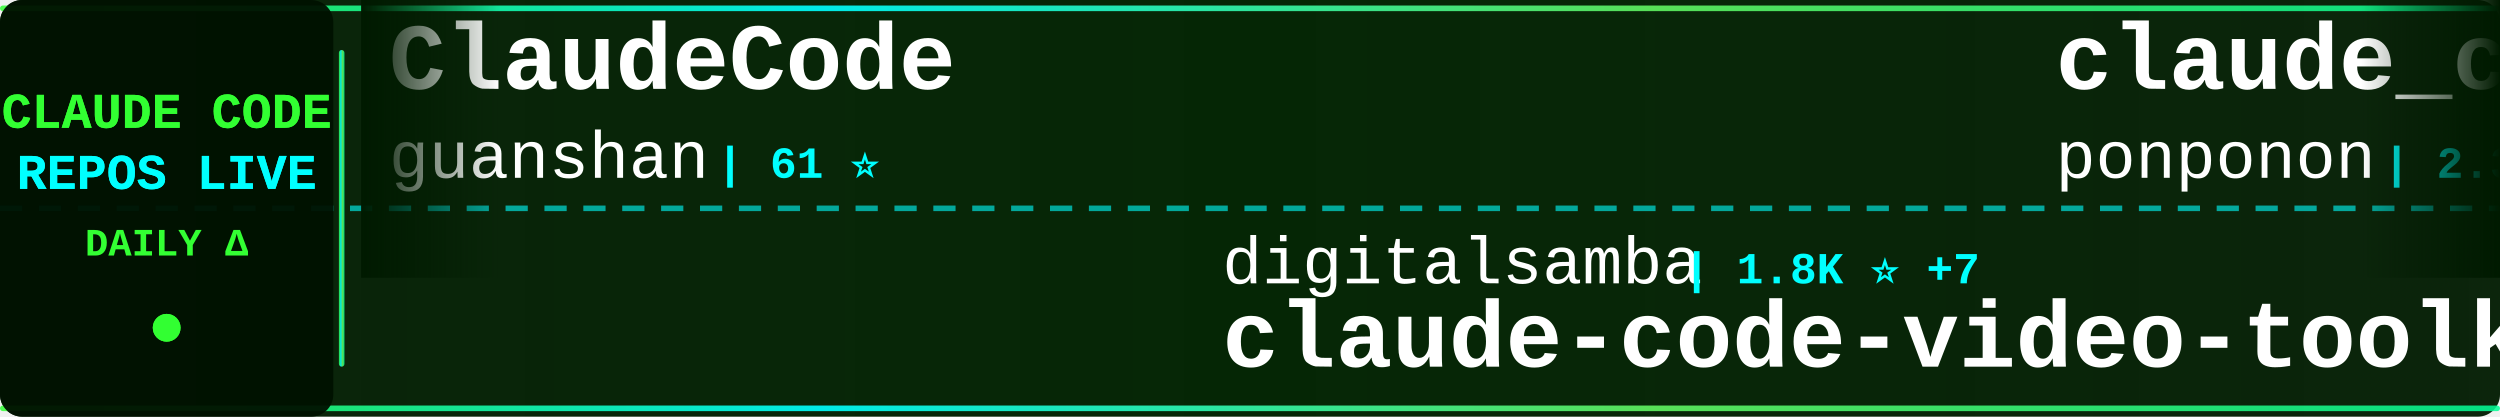
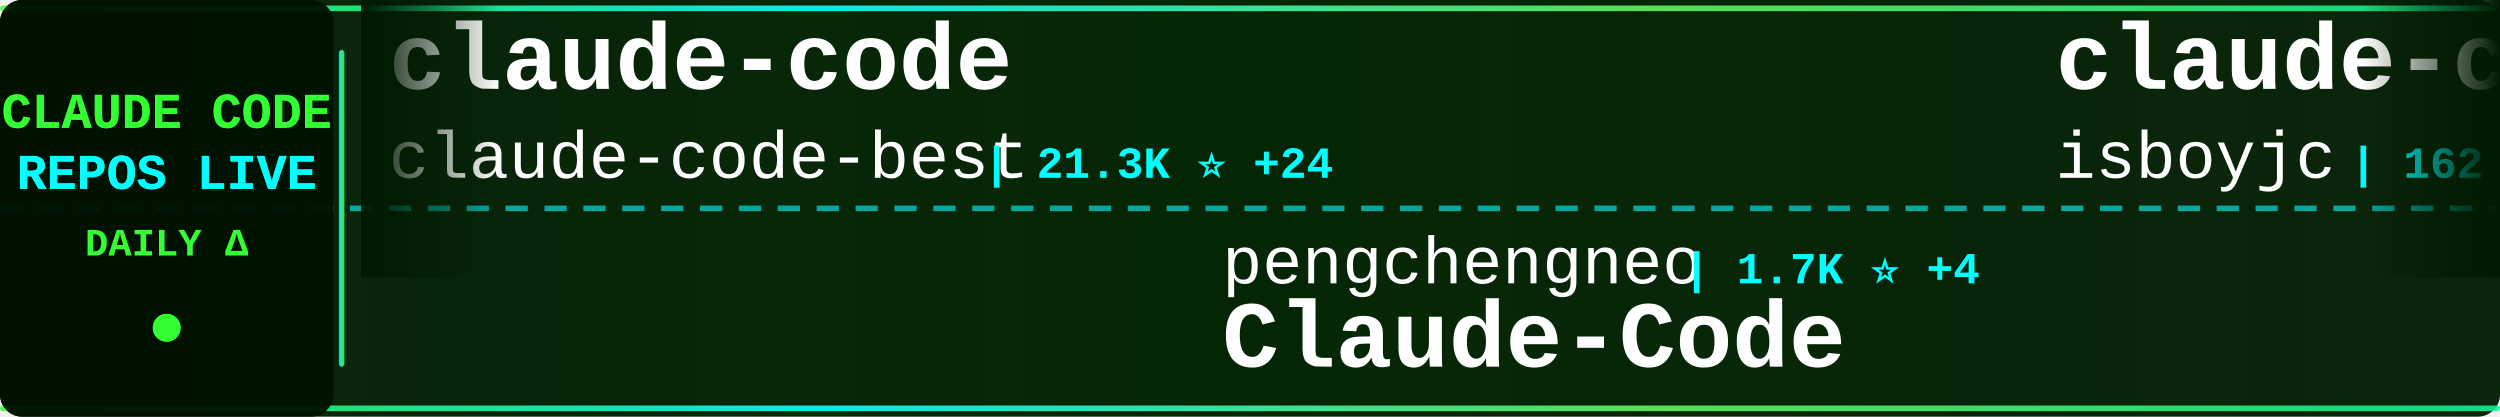
<svg xmlns="http://www.w3.org/2000/svg" width="900" height="150">
  <defs>
    <linearGradient id="tickerBg" x1="0%" y1="0%" x2="100%" y2="0%">
      <stop offset="0%" style="stop-color:#001a00;stop-opacity:0.95" />
      <stop offset="50%" style="stop-color:#002200;stop-opacity:0.98" />
      <stop offset="100%" style="stop-color:#001a00;stop-opacity:0.95" />
    </linearGradient>
    <linearGradient id="borderGrad" x1="0%" y1="0%" x2="100%" y2="0%">
      <stop offset="0%" style="stop-color:#33ff33;stop-opacity:0.85">
        <animate attributeName="stop-opacity" values="0.85;1;0.85" dur="2s" repeatCount="indefinite" />
      </stop>
      <stop offset="33%" style="stop-color:#00ffff;stop-opacity:0.9">
        <animate attributeName="stop-opacity" values="0.9;1;0.9" dur="2.2s" repeatCount="indefinite" />
      </stop>
      <stop offset="66%" style="stop-color:#66ff66;stop-opacity:0.85">
        <animate attributeName="stop-opacity" values="0.85;1;0.85" dur="1.8s" repeatCount="indefinite" />
      </stop>
      <stop offset="100%" style="stop-color:#00ff99;stop-opacity:0.85">
        <animate attributeName="stop-opacity" values="0.85;1;0.85" dur="2s" repeatCount="indefinite" />
      </stop>
    </linearGradient>
    <filter id="textGlow">
      <feGaussianBlur stdDeviation="0.1" result="coloredBlur" />
      <feMerge>
        <feMergeNode in="coloredBlur" />
        <feMergeNode in="SourceGraphic" />
      </feMerge>
    </filter>
    <filter id="metricGlow">
      <feGaussianBlur stdDeviation="0.2" result="coloredBlur" />
      <feMerge>
        <feMergeNode in="coloredBlur" />
        <feMergeNode in="SourceGraphic" />
      </feMerge>
    </filter>
    <linearGradient id="leftFade" x1="0%" y1="0%" x2="100%" y2="0%">
      <stop offset="0%" style="stop-color:#001a00;stop-opacity:1" />
      <stop offset="100%" style="stop-color:#001a00;stop-opacity:0" />
    </linearGradient>
    <linearGradient id="rightFade" x1="0%" y1="0%" x2="100%" y2="0%">
      <stop offset="0%" style="stop-color:#001a00;stop-opacity:0" />
      <stop offset="100%" style="stop-color:#001a00;stop-opacity:1" />
    </linearGradient>
  </defs>
  <rect width="900" height="150" fill="url(#tickerBg)" rx="8" />
  <rect x="0" y="2" width="900" height="2" fill="url(#borderGrad)" rx="1" />
  <rect x="0" y="146" width="900" height="2" fill="url(#borderGrad)" rx="1" />
  <line x1="0" y1="75" x2="900" y2="75" stroke="#00ffff" stroke-width="2" stroke-dasharray="8 6" opacity="0.6" />
  <rect x="0" y="0" width="120" height="150" fill="#001100" opacity="0.95" rx="8" />
  <text x="60" y="46" font-family="'Courier New', monospace" font-size="18" font-weight="bold" fill="#33ff33" text-anchor="middle" filter="url(#textGlow)">
    CLAUDE CODE
  </text>
  <text x="60" y="68" font-family="'Courier New', monospace" font-size="18" font-weight="bold" fill="#00ffff" text-anchor="middle" filter="url(#textGlow)">
    REPOS LIVE
  </text>
  <text x="60" y="92" font-family="'Courier New', monospace" font-size="14" font-weight="bold" fill="#33ff33" text-anchor="middle">
    DAILY Δ
  </text>
  <circle cx="60" cy="118" r="5" fill="#33ff33" filter="url(#metricGlow)">
    <animate attributeName="r" values="4;6;4" dur="1.5s" repeatCount="indefinite" />
    <animate attributeName="opacity" values="0.6;1;0.6" dur="1.5s" repeatCount="indefinite" />
  </circle>
  <rect x="122" y="18" width="2" height="114" fill="url(#borderGrad)" rx="1" />
  <clipPath id="tickerClip">
    <rect x="130" y="0" width="770" height="150" />
  </clipPath>
  <g clip-path="url(#tickerClip)">
    <g id="tickerItems">
      <animateTransform attributeName="transform" attributeType="XML" type="translate" from="0 0" to="-3000 0" dur="54s" repeatCount="indefinite" />
      <g transform="translate(0, 0)">
-         <text x="140" y="32" font-family="'Courier New', monospace" font-size="34" font-weight="bold" fill="#ffffff">ClaudeCode</text>
-         <text x="140" y="64" font-family="'Courier New', monospace" font-size="24" font-weight="normal" fill="#ffffff" opacity="1.0">guanshan</text>
-         <text x="258" y="64" font-family="'Courier New', monospace" font-size="16" font-weight="bold" fill="#00ffff"> | 61 ⭐</text>
+         <text x="140" y="32" font-family="'Courier New', monospace" font-size="34" font-weight="bold" fill="#ffffff">claude-code</text>
+         <text x="140" y="64" font-family="'Courier New', monospace" font-size="24" font-weight="normal" fill="#ffffff" opacity="1.0">claude-code-best</text>
+         <text x="354" y="64" font-family="'Courier New', monospace" font-size="16" font-weight="bold" fill="#00ffff"> | 21.3K ⭐ +24</text>
      </g>
      <g transform="translate(300, 0)">
-         <text x="140" y="102" font-family="'Courier New', monospace" font-size="24" font-weight="normal" fill="#ffffff" opacity="1.0">digitalsamba</text>
-         <text x="306" y="102" font-family="'Courier New', monospace" font-size="16" font-weight="bold" fill="#00ffff"> | 1.8K ⭐ +7</text>
-         <text x="140" y="132" font-family="'Courier New', monospace" font-size="34" font-weight="bold" fill="#ffffff">claude-code-video-toolki...</text>
+         <text x="140" y="102" font-family="'Courier New', monospace" font-size="24" font-weight="normal" fill="#ffffff" opacity="1.0">pengchengneo</text>
+         <text x="306" y="102" font-family="'Courier New', monospace" font-size="16" font-weight="bold" fill="#00ffff"> | 1.7K ⭐ +4</text>
+         <text x="140" y="132" font-family="'Courier New', monospace" font-size="34" font-weight="bold" fill="#ffffff">Claude-Code</text>
      </g>
      <g transform="translate(600, 0)">
-         <text x="140" y="32" font-family="'Courier New', monospace" font-size="34" font-weight="bold" fill="#ffffff">claude_code_src</text>
-         <text x="140" y="64" font-family="'Courier New', monospace" font-size="24" font-weight="normal" fill="#ffffff" opacity="1.0">ponponon</text>
-         <text x="258" y="64" font-family="'Courier New', monospace" font-size="16" font-weight="bold" fill="#00ffff"> | 2.3K ⭐ +2</text>
+         <text x="140" y="32" font-family="'Courier New', monospace" font-size="34" font-weight="bold" fill="#ffffff">claude-code</text>
+         <text x="140" y="64" font-family="'Courier New', monospace" font-size="24" font-weight="normal" fill="#ffffff" opacity="1.0">isboyjc</text>
+         <text x="246" y="64" font-family="'Courier New', monospace" font-size="16" font-weight="bold" fill="#00ffff"> | 162 ⭐</text>
      </g>
      <g transform="translate(900, 0)">
-         <text x="140" y="102" font-family="'Courier New', monospace" font-size="24" font-weight="normal" fill="#ffffff" opacity="1.0">rohitg00</text>
-         <text x="258" y="102" font-family="'Courier New', monospace" font-size="16" font-weight="bold" fill="#00ffff"> | 2.3K ⭐ +10</text>
-         <text x="140" y="132" font-family="'Courier New', monospace" font-size="34" font-weight="bold" fill="#ffffff">awesome-claude-code-tool...</text>
+         <text x="140" y="102" font-family="'Courier New', monospace" font-size="24" font-weight="normal" fill="#ffffff" opacity="1.0">ding113</text>
+         <text x="246" y="102" font-family="'Courier New', monospace" font-size="16" font-weight="bold" fill="#00ffff"> | 3.3K ⭐ +7</text>
+         <text x="140" y="132" font-family="'Courier New', monospace" font-size="34" font-weight="bold" fill="#ffffff">claude-code-hub</text>
      </g>
      <g transform="translate(1200, 0)">
-         <text x="140" y="32" font-family="'Courier New', monospace" font-size="34" font-weight="bold" fill="#ffffff">andrej-karpathy-skills</text>
-         <text x="140" y="64" font-family="'Courier New', monospace" font-size="24" font-weight="normal" fill="#ffffff" opacity="1.0">multica-ai</text>
-         <text x="282" y="64" font-family="'Courier New', monospace" font-size="16" font-weight="bold" fill="#00ffff"> | 193.2K ⭐ +512</text>
+         <text x="140" y="32" font-family="'Courier New', monospace" font-size="34" font-weight="bold" fill="#ffffff">claude-code-my-workflow</text>
+         <text x="140" y="64" font-family="'Courier New', monospace" font-size="24" font-weight="normal" fill="#ffffff" opacity="1.0">pedrohcgs</text>
+         <text x="270" y="64" font-family="'Courier New', monospace" font-size="16" font-weight="bold" fill="#00ffff"> | 1.4K ⭐ +1</text>
      </g>
      <g transform="translate(1500, 0)">
-         <text x="140" y="102" font-family="'Courier New', monospace" font-size="24" font-weight="normal" fill="#ffffff" opacity="1.0">Yeachan-Heo</text>
-         <text x="294" y="102" font-family="'Courier New', monospace" font-size="16" font-weight="bold" fill="#00ffff"> | 37.8K ⭐ +36</text>
-         <text x="140" y="132" font-family="'Courier New', monospace" font-size="34" font-weight="bold" fill="#ffffff">oh-my-claudecode</text>
+         <text x="140" y="102" font-family="'Courier New', monospace" font-size="24" font-weight="normal" fill="#ffffff" opacity="1.0">OrcaWhisper</text>
+         <text x="294" y="102" font-family="'Courier New', monospace" font-size="16" font-weight="bold" fill="#00ffff"> | 85 ⭐</text>
+         <text x="140" y="132" font-family="'Courier New', monospace" font-size="34" font-weight="bold" fill="#ffffff">Claude-Code</text>
      </g>
      <g transform="translate(1800, 0)">
-         <text x="140" y="32" font-family="'Courier New', monospace" font-size="34" font-weight="bold" fill="#ffffff">claude-code-settings</text>
-         <text x="140" y="64" font-family="'Courier New', monospace" font-size="24" font-weight="normal" fill="#ffffff" opacity="1.0">feiskyer</text>
-         <text x="258" y="64" font-family="'Courier New', monospace" font-size="16" font-weight="bold" fill="#00ffff"> | 1.6K ⭐ +2</text>
+         <text x="140" y="32" font-family="'Courier New', monospace" font-size="34" font-weight="bold" fill="#ffffff">claude-code</text>
+         <text x="140" y="64" font-family="'Courier New', monospace" font-size="24" font-weight="normal" fill="#ffffff" opacity="1.0">T-Lab-CUHKSZ</text>
+         <text x="306" y="64" font-family="'Courier New', monospace" font-size="16" font-weight="bold" fill="#00ffff"> | 326 ⭐ +1</text>
      </g>
      <g transform="translate(2100, 0)">
-         <text x="140" y="102" font-family="'Courier New', monospace" font-size="24" font-weight="normal" fill="#ffffff" opacity="1.0">https-deeplearning-ai</text>
-         <text x="414" y="102" font-family="'Courier New', monospace" font-size="16" font-weight="bold" fill="#00ffff"> | 533 ⭐</text>
-         <text x="140" y="132" font-family="'Courier New', monospace" font-size="34" font-weight="bold" fill="#ffffff">sc-claude-code-files</text>
+         <text x="140" y="102" font-family="'Courier New', monospace" font-size="24" font-weight="normal" fill="#ffffff" opacity="1.0">tanbiralam</text>
+         <text x="282" y="102" font-family="'Courier New', monospace" font-size="16" font-weight="bold" fill="#00ffff"> | 2.0K ⭐ +5</text>
+         <text x="140" y="132" font-family="'Courier New', monospace" font-size="34" font-weight="bold" fill="#ffffff">claude-code</text>
      </g>
      <g transform="translate(2400, 0)">
-         <text x="140" y="32" font-family="'Courier New', monospace" font-size="34" font-weight="bold" fill="#ffffff">claude-code</text>
-         <text x="140" y="64" font-family="'Courier New', monospace" font-size="24" font-weight="normal" fill="#ffffff" opacity="1.0">codeaashu</text>
-         <text x="270" y="64" font-family="'Courier New', monospace" font-size="16" font-weight="bold" fill="#00ffff"> | 3.1K ⭐ +3</text>
+         <text x="140" y="32" font-family="'Courier New', monospace" font-size="34" font-weight="bold" fill="#ffffff">claude-code-local</text>
+         <text x="140" y="64" font-family="'Courier New', monospace" font-size="24" font-weight="normal" fill="#ffffff" opacity="1.0">nicedreamzapp</text>
+         <text x="318" y="64" font-family="'Courier New', monospace" font-size="16" font-weight="bold" fill="#00ffff"> | 2.9K ⭐ +7</text>
      </g>
      <g transform="translate(2700, 0)">
        <text x="140" y="102" font-family="'Courier New', monospace" font-size="24" font-weight="normal" fill="#ffffff" opacity="1.0">andrew-kramer-inno</text>
        <text x="378" y="102" font-family="'Courier New', monospace" font-size="16" font-weight="bold" fill="#00ffff"> | 595 ⭐</text>
        <text x="140" y="132" font-family="'Courier New', monospace" font-size="34" font-weight="bold" fill="#ffffff">claude-code-source-build</text>
      </g>
      <g transform="translate(3000, 0)">
-         <text x="140" y="32" font-family="'Courier New', monospace" font-size="34" font-weight="bold" fill="#ffffff">ClaudeCode</text>
-         <text x="140" y="64" font-family="'Courier New', monospace" font-size="24" font-weight="normal" fill="#ffffff" opacity="1.0">guanshan</text>
-         <text x="258" y="64" font-family="'Courier New', monospace" font-size="16" font-weight="bold" fill="#00ffff"> | 61 ⭐</text>
+         <text x="140" y="32" font-family="'Courier New', monospace" font-size="34" font-weight="bold" fill="#ffffff">claude-code</text>
+         <text x="140" y="64" font-family="'Courier New', monospace" font-size="24" font-weight="normal" fill="#ffffff" opacity="1.0">claude-code-best</text>
+         <text x="354" y="64" font-family="'Courier New', monospace" font-size="16" font-weight="bold" fill="#00ffff"> | 21.3K ⭐ +24</text>
      </g>
      <g transform="translate(3300, 0)">
-         <text x="140" y="102" font-family="'Courier New', monospace" font-size="24" font-weight="normal" fill="#ffffff" opacity="1.0">digitalsamba</text>
-         <text x="306" y="102" font-family="'Courier New', monospace" font-size="16" font-weight="bold" fill="#00ffff"> | 1.8K ⭐ +7</text>
-         <text x="140" y="132" font-family="'Courier New', monospace" font-size="34" font-weight="bold" fill="#ffffff">claude-code-video-toolki...</text>
+         <text x="140" y="102" font-family="'Courier New', monospace" font-size="24" font-weight="normal" fill="#ffffff" opacity="1.0">pengchengneo</text>
+         <text x="306" y="102" font-family="'Courier New', monospace" font-size="16" font-weight="bold" fill="#00ffff"> | 1.7K ⭐ +4</text>
+         <text x="140" y="132" font-family="'Courier New', monospace" font-size="34" font-weight="bold" fill="#ffffff">Claude-Code</text>
      </g>
      <g transform="translate(3600, 0)">
-         <text x="140" y="32" font-family="'Courier New', monospace" font-size="34" font-weight="bold" fill="#ffffff">claude_code_src</text>
-         <text x="140" y="64" font-family="'Courier New', monospace" font-size="24" font-weight="normal" fill="#ffffff" opacity="1.0">ponponon</text>
-         <text x="258" y="64" font-family="'Courier New', monospace" font-size="16" font-weight="bold" fill="#00ffff"> | 2.3K ⭐ +2</text>
+         <text x="140" y="32" font-family="'Courier New', monospace" font-size="34" font-weight="bold" fill="#ffffff">claude-code</text>
+         <text x="140" y="64" font-family="'Courier New', monospace" font-size="24" font-weight="normal" fill="#ffffff" opacity="1.0">isboyjc</text>
+         <text x="246" y="64" font-family="'Courier New', monospace" font-size="16" font-weight="bold" fill="#00ffff"> | 162 ⭐</text>
      </g>
      <g transform="translate(3900, 0)">
-         <text x="140" y="102" font-family="'Courier New', monospace" font-size="24" font-weight="normal" fill="#ffffff" opacity="1.0">rohitg00</text>
-         <text x="258" y="102" font-family="'Courier New', monospace" font-size="16" font-weight="bold" fill="#00ffff"> | 2.3K ⭐ +10</text>
-         <text x="140" y="132" font-family="'Courier New', monospace" font-size="34" font-weight="bold" fill="#ffffff">awesome-claude-code-tool...</text>
+         <text x="140" y="102" font-family="'Courier New', monospace" font-size="24" font-weight="normal" fill="#ffffff" opacity="1.0">ding113</text>
+         <text x="246" y="102" font-family="'Courier New', monospace" font-size="16" font-weight="bold" fill="#00ffff"> | 3.3K ⭐ +7</text>
+         <text x="140" y="132" font-family="'Courier New', monospace" font-size="34" font-weight="bold" fill="#ffffff">claude-code-hub</text>
      </g>
    </g>
  </g>
  <rect x="130" y="0" width="50" height="100" fill="url(#leftFade)" />
  <rect x="850" y="0" width="50" height="100" fill="url(#rightFade)" />
</svg>
